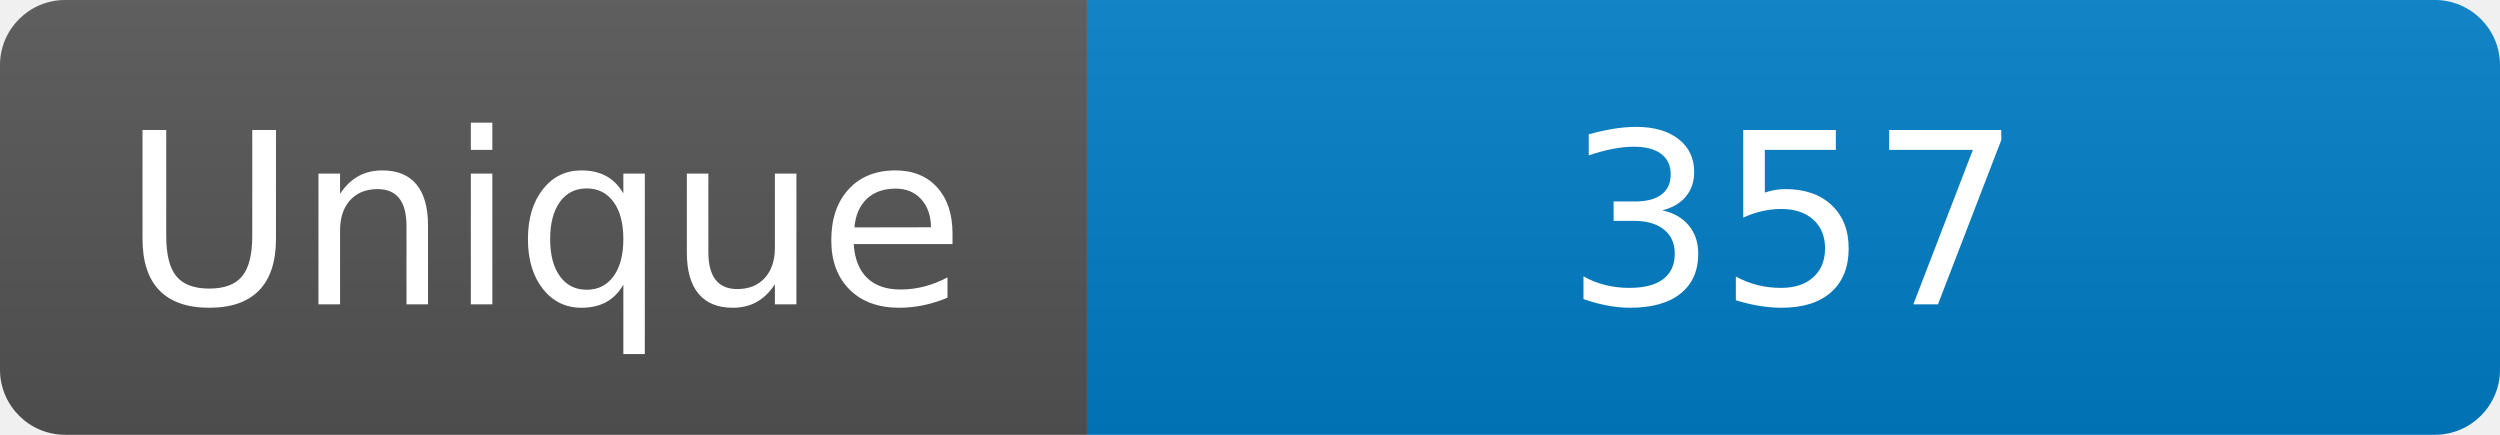
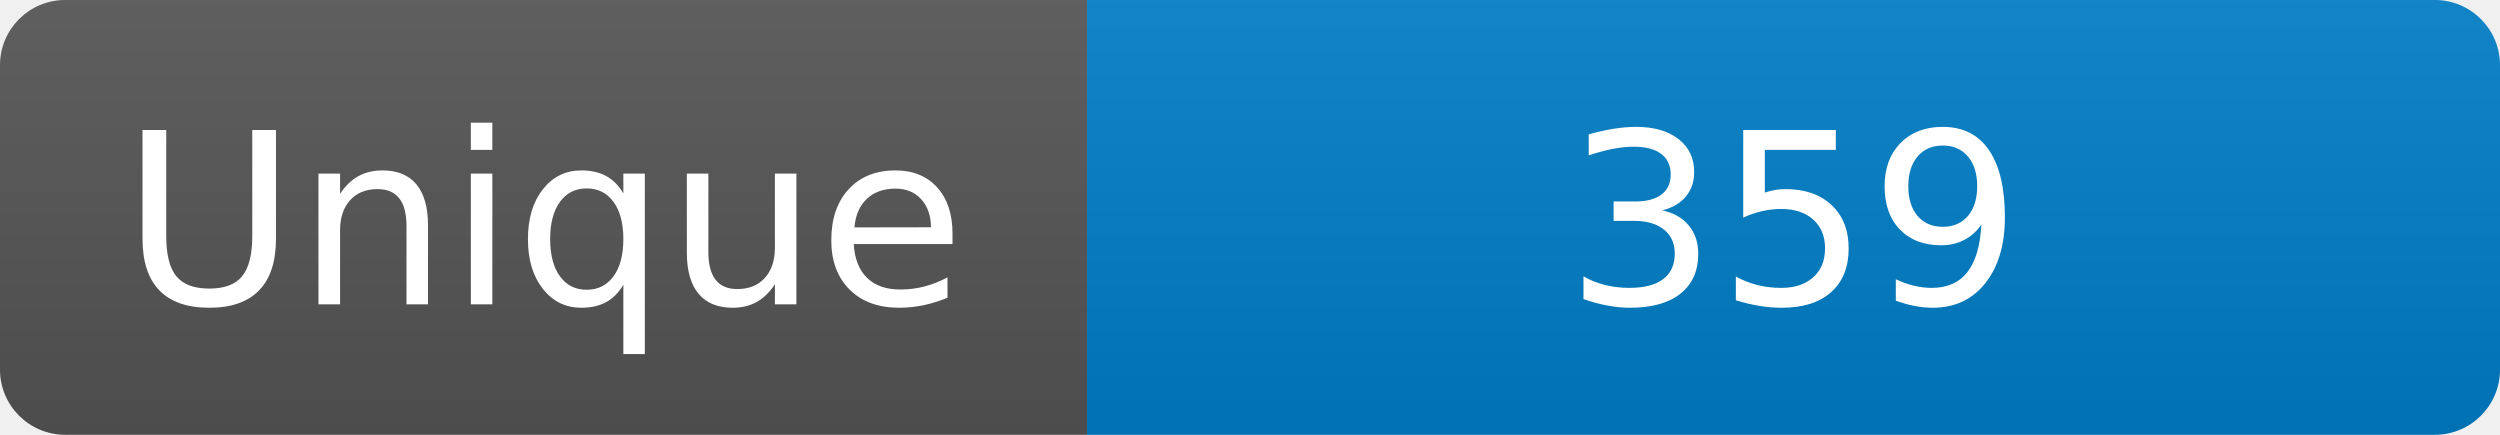
<svg xmlns="http://www.w3.org/2000/svg" width="115" height="20" role="img" aria-label="Maintained?: yes">
  <linearGradient id="s" x2="0" y2="100%">
    <stop offset="0" stop-color="#bbb" stop-opacity=".1" />
    <stop offset="1" stop-opacity=".1" />
  </linearGradient>
  <clipPath id="r">
    <rect width="115" height="20" rx="3" fill="#fff" />
  </clipPath>
  <g clip-path="url(#r)">
    <rect width="50" height="20" fill="#555" />
    <rect x="50" width="160" height="20" fill="#007ec6" />
    <rect width="115" height="20" fill="url(#s)" />
  </g>
  <g fill="#fff" text-anchor="middle" font-family="Verdana,Geneva,DejaVu Sans,sans-serif" font-size="110">
    <text x="250" y="140" transform="scale(.1)" fill="#fff">Unique</text>
-     <text x="825" y="140" transform="scale(.1)" fill="#fff">357</text>
+     <text x="825" y="140" transform="scale(.1)" fill="#fff">359</text>
  </g>
</svg>
